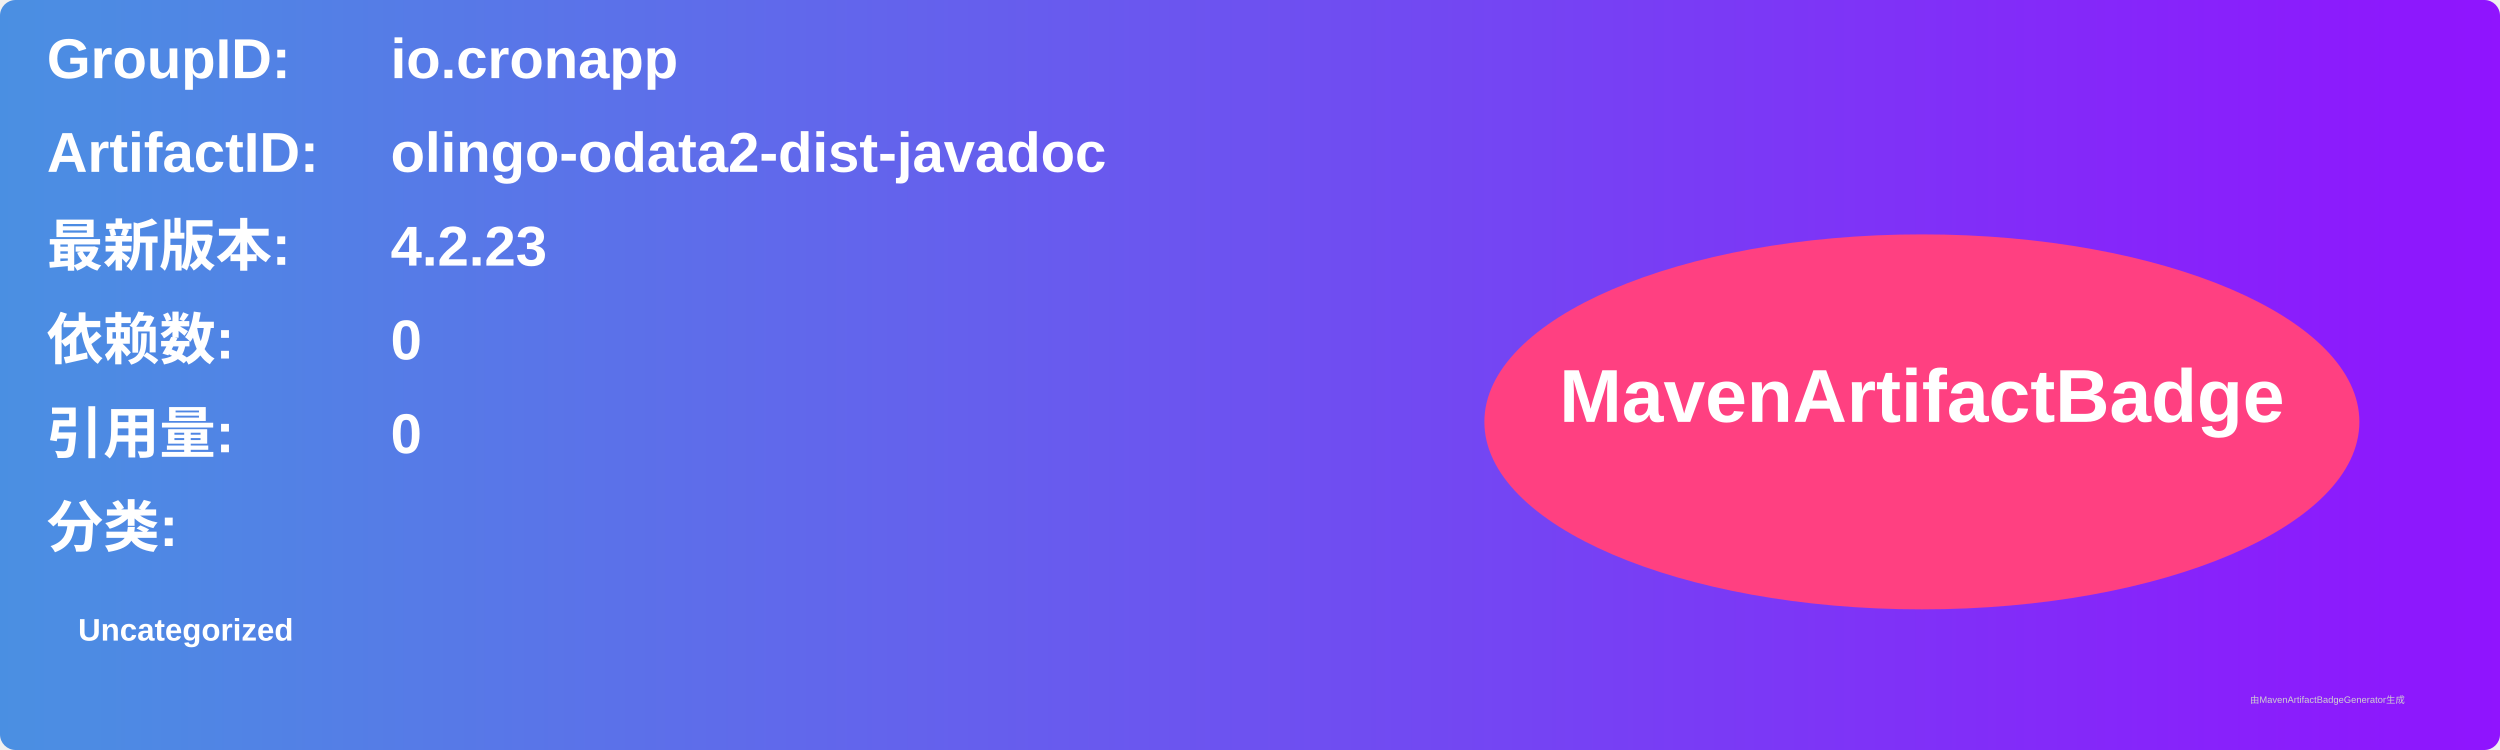
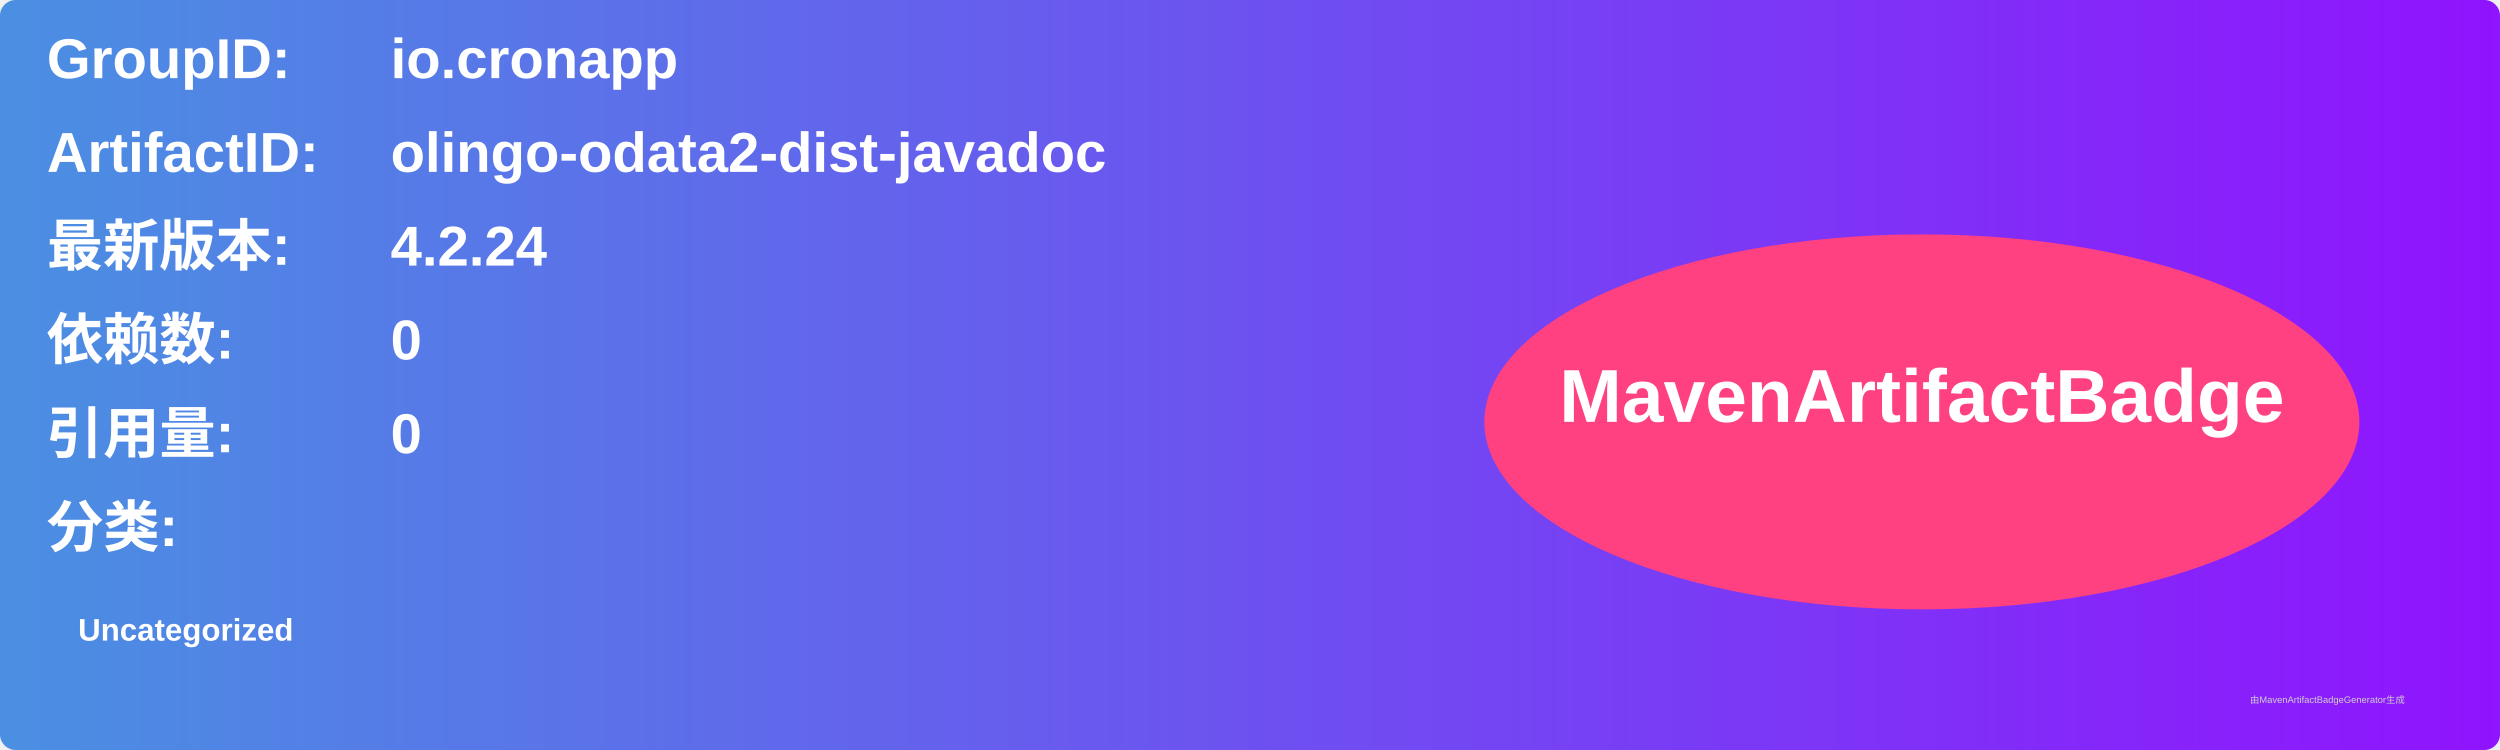
<svg xmlns="http://www.w3.org/2000/svg" width="800" height="240" viewBox="0 0 800 240">
  <linearGradient id="grad" x1="0%" y1="0%" x2="100%" y2="0%">
    <stop offset="0%" stop-color="#4a90e2" />
    <stop offset="100%" stop-color="#9013fe" />
  </linearGradient>
  <rect width="100%" height="100%" rx="5" ry="5" fill="url(#grad)" />
  <g transform="translate(15, 15)">
    <text x="0" y="10" font-family="Arial" font-size="18" fill="white" font-weight="bold" width="260">GroupID:</text>
    <text x="110" y="10" font-family="Arial" font-size="18" fill="white" font-weight="bold" width="460">io.cronapp</text>
    <text x="0" y="40" font-family="Arial" font-size="18" fill="white" font-weight="bold" width="260">ArtifactID:</text>
    <text x="110" y="40" font-family="Arial" font-size="18" fill="white" font-weight="bold" width="460">olingo-odata2-dist-javadoc</text>
    <text x="0" y="70" font-family="Arial" font-size="18" fill="white" font-weight="bold">最新版本:</text>
    <text x="110" y="70" font-family="Arial" font-size="18" fill="white" font-weight="bold">
-       <tspan font-weight="bold">4.2.23</tspan>
+       <tspan font-weight="bold">4.2.24</tspan>
    </text>
    <text x="0" y="100" font-family="Arial" font-size="18" fill="white" font-weight="bold">依赖数: </text>
    <text x="110" y="100" font-family="Arial" font-size="18" fill="white">
      <tspan font-weight="bold">0</tspan>
    </text>
    <text x="0" y="130" font-family="Arial" font-size="18" fill="white" font-weight="bold">引用量: </text>
    <text x="110" y="130" font-family="Arial" font-size="18" fill="white">
      <tspan font-weight="bold">0</tspan>
    </text>
    <text x="0" y="160" font-family="Arial" font-size="18" fill="white" font-weight="bold">分类:</text>
    <text x="10" y="190" font-family="Arial" font-size="10" fill="white">
      <tspan font-weight="bold">Uncategorized</tspan>
    </text>
    <ellipse cx="600" cy="120" rx="140" ry="60" fill="#ff4081" />
    <text x="600" y="120" text-anchor="middle" font-family="Arial" font-size="24" fill="white" font-weight="bold">MavenArtifactBadge</text>
  </g>
  <text x="720" y="225" font-family="Arial" font-size="3" fill="#d0d0d0">由MavenArtifactBadgeGenerator生成</text>
</svg>
